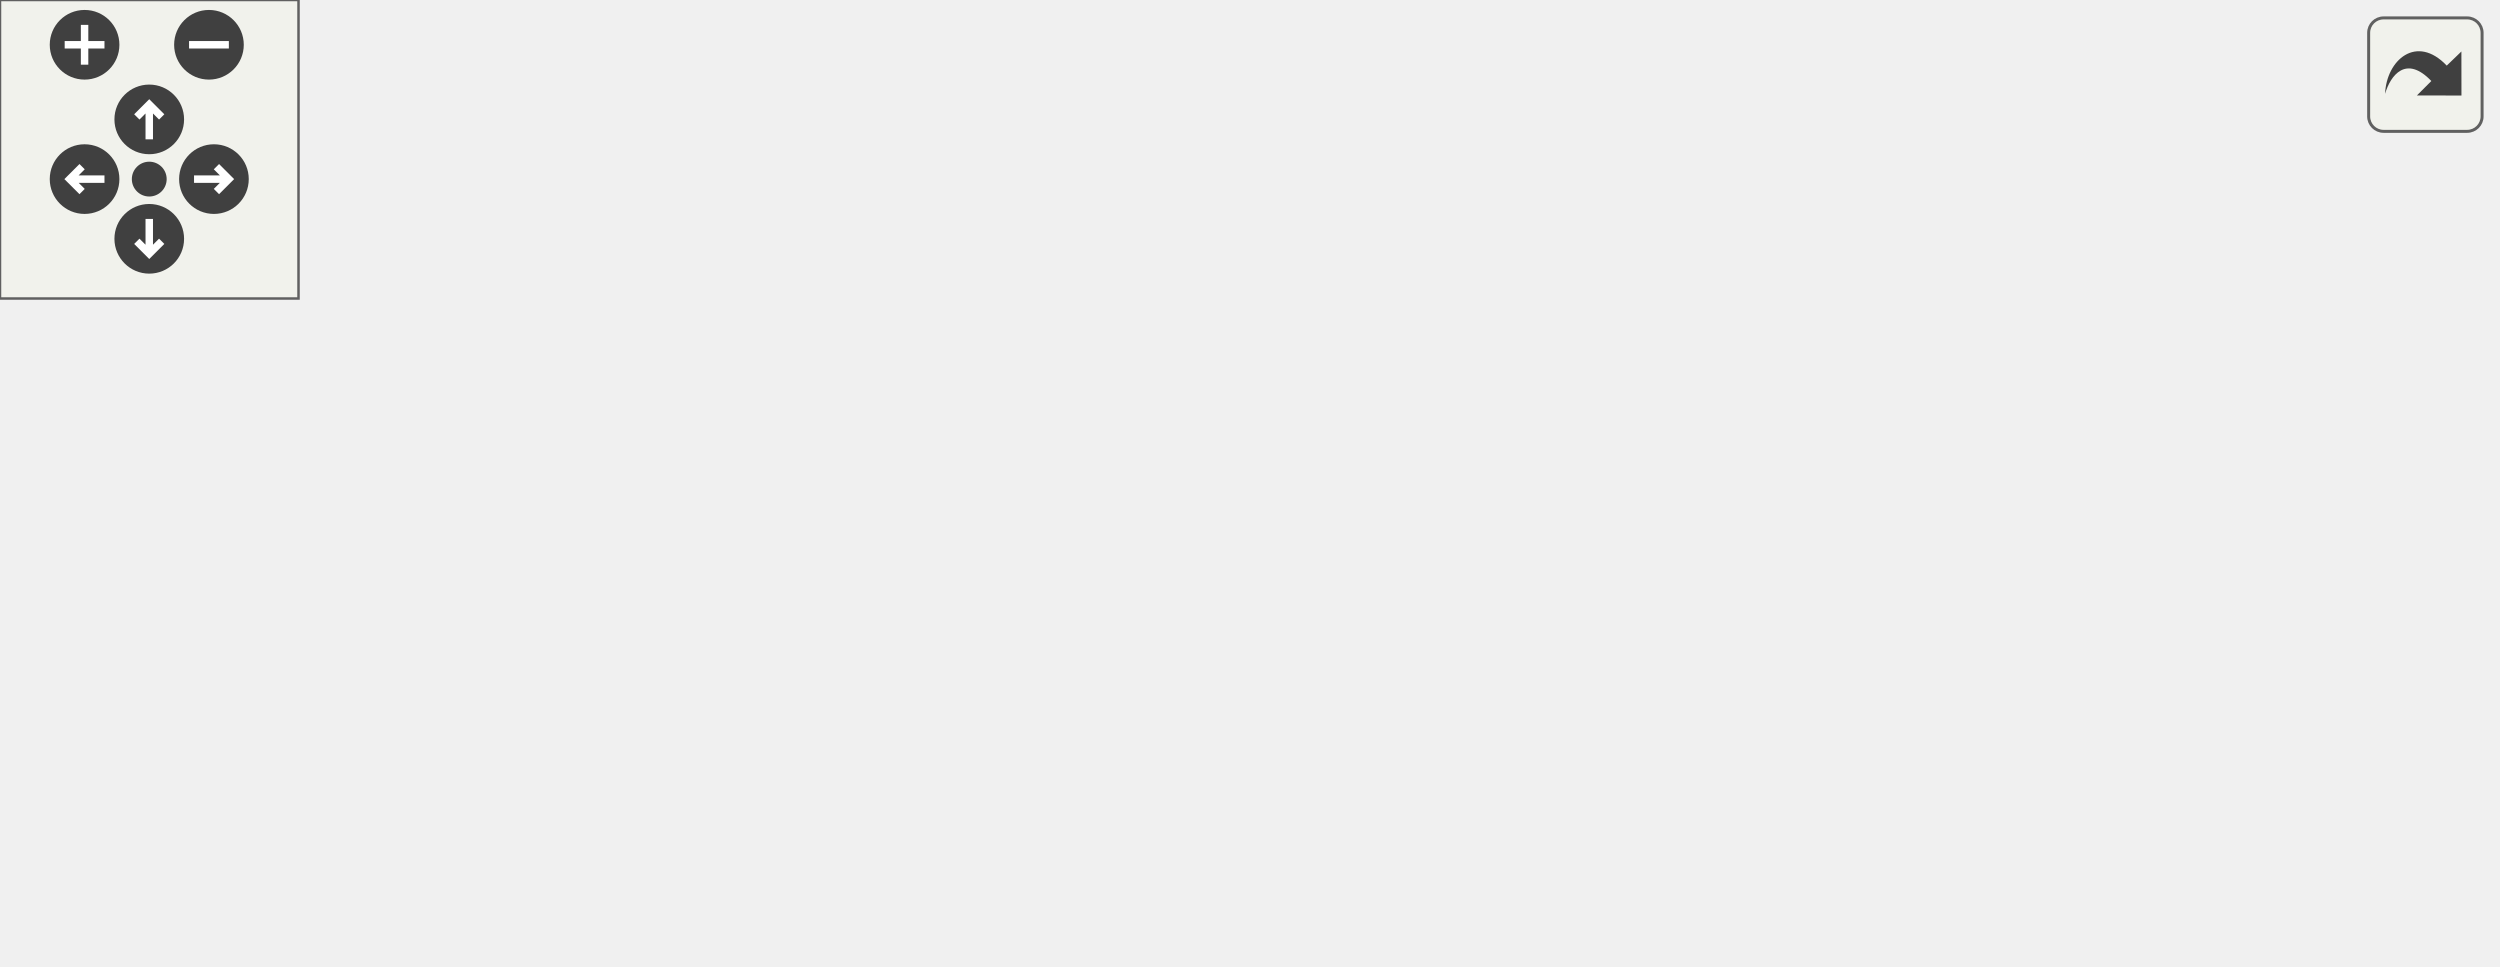
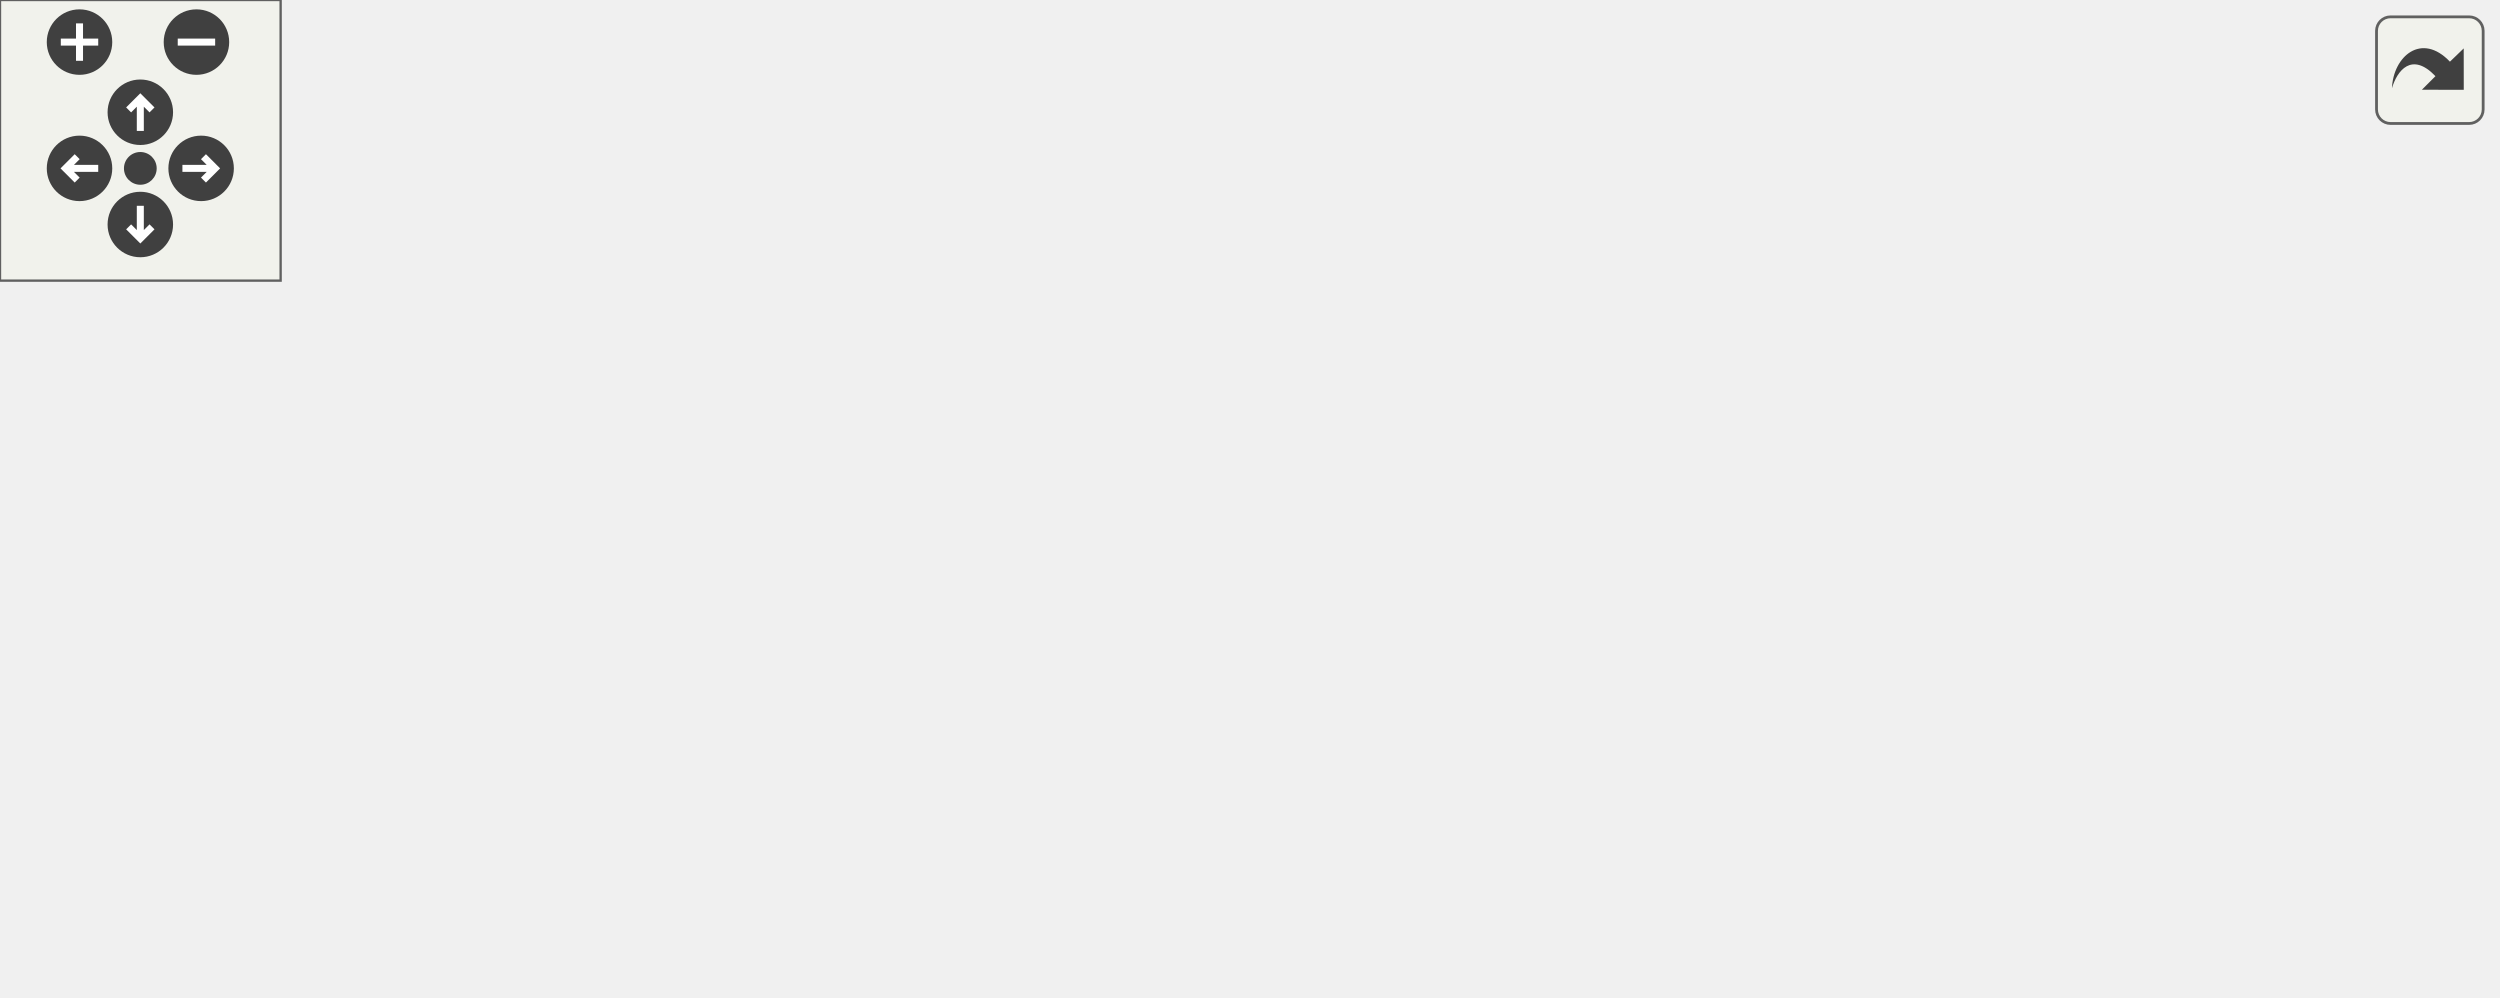
<svg xmlns="http://www.w3.org/2000/svg" xmlns:xlink="http://www.w3.org/1999/xlink" id="main" version="1.1" xml:space="preserve">
  <style type="text/css">
.edge:hover path { stroke: red; }
.edge:hover polygon { stroke: red; fill: red; }
</style>
  <defs>
    <circle id="rim" cx="0" cy="0" r="7" />
    <circle id="rim2" cx="0" cy="0" r="3.5" />
    <g id="zoomPlus">
      <use xlink:href="#rim" fill="#404040">
        <set attributeName="fill" to="#808080" begin="zoomplus.mouseover" end="zoomplus.mouseout" />
      </use>
      <path d="M-4,0h8M0,-4v8" fill="none" stroke="white" stroke-width="1.5" pointer-events="none" />
    </g>
    <g id="zoomMin">
      <use xlink:href="#rim" fill="#404040">
        <set attributeName="fill" to="#808080" begin="zoomminus.mouseover" end="zoomminus.mouseout" />
      </use>
      <path d="M-4,0h8" fill="none" stroke="white" stroke-width="1.5" pointer-events="none" />
    </g>
    <g id="dirArrow">
      <path fill="none" stroke="white" stroke-width="1.5" d="M0,-3.0v7 M-2.5,-0.5L0,-3.0L2.5,-0.5" />
    </g>
    <g id="resetDef">
      <use xlink:href="#rim2" fill="#404040">
        <set attributeName="fill" to="#808080" begin="reset.mouseover" end="reset.mouseout" />
      </use>
    </g>
  </defs>
  <svg id="graph" class="graph">
    <g id="viewport">
      <g id="node1" class="node">
        <polygon fill="#bfbfbf" stroke="black" points="0,-38.5 0,-57.5 116,-57.5 116,-38.5 0,-38.5" />
        <text text-anchor="middle" x="58" y="-45.5" font-family="Helvetica,sans-Serif" font-size="10.00">textLengthUpToLength</text>
      </g>
      <g id="node2" class="node">
        <g id="a_node2">
          <a xlink:href="../../d5/df2/common_2util_8qh.html#a0c6829767aa2400e49284b242c194d95" target="_top" xlink:title="getWrappedLineLen">
-             <polygon fill="none" stroke="black" points="154.5,-57.5 154.5,-76.5 257.5,-76.5 257.5,-57.5 154.5,-57.5" />
-             <text text-anchor="middle" x="206" y="-64.5" font-family="Helvetica,sans-Serif" font-size="10.00">getWrappedLineLen</text>
+             <polygon fill="none" stroke="black" points="154.5,-76.5 154.5,-95.5 257.5,-95.5 257.5,-76.5 154.5,-76.5" />
+             <text text-anchor="middle" x="206" y="-83.5" font-family="Helvetica,sans-Serif" font-size="10.00">getWrappedLineLen</text>
          </a>
        </g>
      </g>
      <g id="edge1" class="edge">
-         <path fill="none" stroke="midnightblue" d="M126.322,-56.761C135.644,-57.974 145.091,-59.204 154.048,-60.369" />
-         <polygon fill="midnightblue" stroke="midnightblue" points="126.652,-53.275 116.284,-55.455 125.749,-60.216 126.652,-53.275" />
+         <path fill="none" stroke="midnightblue" d="M105.536,-60.112C125.87,-65.404 149.371,-71.521 168.423,-76.48" />
+         <polygon fill="midnightblue" stroke="midnightblue" points="106.401,-56.721 95.842,-57.589 104.638,-63.495 106.401,-56.721" />
      </g>
      <g id="node8" class="node">
        <g id="a_node8">
-           <a xlink:href="../../d5/df2/common_2util_8qh.html#a5f119916e6e7513d8e7375c84a2e5dcf" target="_top" xlink:title="textShortenToLength">
-             <polygon fill="none" stroke="black" points="152.5,-19.5 152.5,-38.5 259.5,-38.5 259.5,-19.5 152.5,-19.5" />
-             <text text-anchor="middle" x="206" y="-26.5" font-family="Helvetica,sans-Serif" font-size="10.00">textShortenToLength</text>
+           <a xlink:href="../../df/dd7/server_2client_8qc.html#ac4842064b7f7b032f654e24f1fa5a155" target="_top" xlink:title="PlayerPreThink">
+             <polygon fill="none" stroke="black" points="164.5,-38.5 164.5,-57.5 247.5,-57.5 247.5,-38.5 164.5,-38.5" />
+             <text text-anchor="middle" x="206" y="-45.5" font-family="Helvetica,sans-Serif" font-size="10.00">PlayerPreThink</text>
          </a>
        </g>
      </g>
      <g id="edge7" class="edge">
-         <path fill="none" stroke="midnightblue" d="M126.368,-39.233C135.024,-38.106 143.787,-36.966 152.165,-35.876" />
-         <polygon fill="midnightblue" stroke="midnightblue" points="125.749,-35.784 116.284,-40.545 126.652,-42.725 125.749,-35.784" />
+         <path fill="none" stroke="midnightblue" d="M126.505,-48C139.349,-48 152.421,-48 164.119,-48" />
+         <polygon fill="midnightblue" stroke="midnightblue" points="126.284,-44.5 116.284,-48 126.284,-51.5 126.284,-44.5" />
+       </g>
+       <g id="node10" class="node">
+         <g id="a_node10">
+           <a xlink:href="../../d5/df2/common_2util_8qh.html#a5f119916e6e7513d8e7375c84a2e5dcf" target="_top" xlink:title="textShortenToLength">
+             <polygon fill="none" stroke="black" points="152.5,-0.5 152.5,-19.5 259.5,-19.5 259.5,-0.5 152.5,-0.5" />
+             <text text-anchor="middle" x="206" y="-7.5" font-family="Helvetica,sans-Serif" font-size="10.00">textShortenToLength</text>
+           </a>
+         </g>
+       </g>
+       <g id="edge9" class="edge">
+         <path fill="none" stroke="midnightblue" d="M105.536,-35.888C125.87,-30.596 149.371,-24.479 168.423,-19.52" />
+         <polygon fill="midnightblue" stroke="midnightblue" points="104.638,-32.505 95.842,-38.411 106.401,-39.279 104.638,-32.505" />
      </g>
      <g id="node3" class="node">
        <g id="a_node3">
          <a xlink:href="../../d8/de2/server_2client_8qh.html#abb0f165077ac886332b821ac30314b8a" target="_top" xlink:title="message &quot;&quot;: do not say, just test flood control return value: 1 = accept 0 = reject -1 = fake accept ...">
-             <polygon fill="none" stroke="black" points="296,-57.5 296,-76.5 330,-76.5 330,-57.5 296,-57.5" />
-             <text text-anchor="middle" x="313" y="-64.5" font-family="Helvetica,sans-Serif" font-size="10.00">Say</text>
+             <polygon fill="none" stroke="black" points="312,-76.5 312,-95.5 346,-95.5 346,-76.5 312,-76.5" />
+             <text text-anchor="middle" x="329" y="-83.5" font-family="Helvetica,sans-Serif" font-size="10.00">Say</text>
          </a>
        </g>
      </g>
      <g id="edge2" class="edge">
-         <path fill="none" stroke="midnightblue" d="M267.689,-67C278.072,-67 288.017,-67 295.845,-67" />
-         <polygon fill="midnightblue" stroke="midnightblue" points="267.655,-63.5 257.655,-67 267.655,-70.5 267.655,-63.5" />
+         <path fill="none" stroke="midnightblue" d="M267.713,-86C283.997,-86 300.26,-86 311.783,-86" />
+         <polygon fill="midnightblue" stroke="midnightblue" points="267.614,-82.5 257.614,-86 267.614,-89.5 267.614,-82.5" />
      </g>
      <g id="node4" class="node">
        <g id="a_node4">
          <a xlink:href="../../d7/d8c/server_2matrix_8qc.html#af5102d8297bde7ad33c004e9f81e6e3b" target="_top" xlink:title="MX_Handle">
-             <polygon fill="none" stroke="black" points="400,-114.5 400,-133.5 468,-133.5 468,-114.5 400,-114.5" />
-             <text text-anchor="middle" x="434" y="-121.5" font-family="Helvetica,sans-Serif" font-size="10.00">MX_Handle</text>
+             <polygon fill="none" stroke="black" points="432,-133.5 432,-152.5 500,-152.5 500,-133.5 432,-133.5" />
+             <text text-anchor="middle" x="466" y="-140.5" font-family="Helvetica,sans-Serif" font-size="10.00">MX_Handle</text>
          </a>
        </g>
      </g>
      <g id="edge3" class="edge">
-         <path fill="none" stroke="midnightblue" d="M332.725,-83.199C342.185,-90.705 354.15,-99.222 366,-105 376.541,-110.14 388.714,-114.113 399.767,-117.065" />
-         <polygon fill="midnightblue" stroke="midnightblue" points="334.763,-80.343 324.816,-76.696 330.318,-85.751 334.763,-80.343" />
+         <path fill="none" stroke="midnightblue" d="M353.512,-100.933C366.304,-108.592 382.619,-117.624 398,-124 408.722,-128.445 420.825,-132.228 431.764,-135.22" />
+         <polygon fill="midnightblue" stroke="midnightblue" points="355.24,-97.888 344.883,-95.656 351.588,-103.859 355.24,-97.888" />
      </g>
      <g id="node5" class="node">
        <g id="a_node5">
          <a xlink:href="../../d8/d1d/cmd_8qc.html#abbf460d51ea76590ef45741995425f19" target="_top" xlink:title="ClientCommand_say">
-             <polygon fill="none" stroke="black" points="380,-76.5 380,-95.5 488,-95.5 488,-76.5 380,-76.5" />
-             <text text-anchor="middle" x="434" y="-83.5" font-family="Helvetica,sans-Serif" font-size="10.00">ClientCommand_say</text>
+             <polygon fill="none" stroke="black" points="412,-95.5 412,-114.5 520,-114.5 520,-95.5 412,-95.5" />
+             <text text-anchor="middle" x="466" y="-102.5" font-family="Helvetica,sans-Serif" font-size="10.00">ClientCommand_say</text>
          </a>
        </g>
      </g>
      <g id="edge4" class="edge">
-         <path fill="none" stroke="midnightblue" d="M340.001,-71.151C351.72,-73.022 366.011,-75.304 379.84,-77.512" />
-         <polygon fill="midnightblue" stroke="midnightblue" points="340.476,-67.683 330.049,-69.562 339.372,-74.595 340.476,-67.683" />
+         <path fill="none" stroke="midnightblue" d="M356.079,-89.67C371.866,-91.892 392.582,-94.808 411.705,-97.499" />
+         <polygon fill="midnightblue" stroke="midnightblue" points="356.407,-86.182 346.016,-88.254 355.431,-93.114 356.407,-86.182" />
      </g>
      <g id="node6" class="node">
        <g id="a_node6">
          <a xlink:href="../../d8/d1d/cmd_8qc.html#ad58ae118ed5046354465c83ab676637e" target="_top" xlink:title="ClientCommand_say_team">
-             <polygon fill="none" stroke="black" points="366.5,-38.5 366.5,-57.5 501.5,-57.5 501.5,-38.5 366.5,-38.5" />
-             <text text-anchor="middle" x="434" y="-45.5" font-family="Helvetica,sans-Serif" font-size="10.00">ClientCommand_say_team</text>
+             <polygon fill="none" stroke="black" points="398.5,-57.5 398.5,-76.5 533.5,-76.5 533.5,-57.5 398.5,-57.5" />
+             <text text-anchor="middle" x="466" y="-64.5" font-family="Helvetica,sans-Serif" font-size="10.00">ClientCommand_say_team</text>
          </a>
        </g>
      </g>
      <g id="edge5" class="edge">
-         <path fill="none" stroke="midnightblue" d="M339.994,-62.85C349.905,-61.267 361.656,-59.391 373.411,-57.514" />
-         <polygon fill="midnightblue" stroke="midnightblue" points="339.372,-59.405 330.049,-64.438 340.476,-66.317 339.372,-59.405" />
+         <path fill="none" stroke="midnightblue" d="M356.279,-82.301C368.431,-80.591 383.47,-78.475 398.447,-76.367" />
+         <polygon fill="midnightblue" stroke="midnightblue" points="355.431,-78.886 346.016,-83.746 356.407,-85.818 355.431,-78.886" />
      </g>
      <g id="node7" class="node">
        <g id="a_node7">
          <a xlink:href="../../d8/d1d/cmd_8qc.html#a6a487ac8c19cb81bdc5e6be5c57e2567" target="_top" xlink:title="ClientCommand_tell">
-             <polygon fill="none" stroke="black" points="381.5,-0.5 381.5,-19.5 486.5,-19.5 486.5,-0.5 381.5,-0.5" />
-             <text text-anchor="middle" x="434" y="-7.5" font-family="Helvetica,sans-Serif" font-size="10.00">ClientCommand_tell</text>
+             <polygon fill="none" stroke="black" points="413.5,-19.5 413.5,-38.5 518.5,-38.5 518.5,-19.5 413.5,-19.5" />
+             <text text-anchor="middle" x="466" y="-26.5" font-family="Helvetica,sans-Serif" font-size="10.00">ClientCommand_tell</text>
          </a>
        </g>
      </g>
      <g id="edge6" class="edge">
-         <path fill="none" stroke="midnightblue" d="M332.725,-50.801C342.185,-43.295 354.15,-34.778 366,-29 373.716,-25.238 382.305,-22.101 390.691,-19.532" />
-         <polygon fill="midnightblue" stroke="midnightblue" points="330.318,-48.249 324.816,-57.304 334.763,-53.657 330.318,-48.249" />
+         <path fill="none" stroke="midnightblue" d="M354.84,-71.319C370.543,-62.195 389.436,-51.55 398,-48 406.712,-44.389 416.335,-41.214 425.505,-38.546" />
+         <polygon fill="midnightblue" stroke="midnightblue" points="352.931,-68.381 346.065,-76.45 356.465,-74.424 352.931,-68.381" />
+       </g>
+       <g id="node9" class="node">
+         <g id="a_node9">
+           <a xlink:href="../../d3/d4f/sv__main_8qc.html#a554af7e2ac58045168dad9eca30bc8b1" target="_top" xlink:title="StartFrame">
+             <polygon fill="none" stroke="black" points="296.5,-38.5 296.5,-57.5 361.5,-57.5 361.5,-38.5 296.5,-38.5" />
+             <text text-anchor="middle" x="329" y="-45.5" font-family="Helvetica,sans-Serif" font-size="10.00">StartFrame</text>
+           </a>
+         </g>
+       </g>
+       <g id="edge8" class="edge">
+         <path fill="none" stroke="midnightblue" d="M257.935,-48C271.011,-48 284.698,-48 296.47,-48" />
+         <polygon fill="midnightblue" stroke="midnightblue" points="257.628,-44.5 247.628,-48 257.628,-51.5 257.628,-44.5" />
      </g>
    </g>
  </svg>
  <g id="navigator" transform="translate(0 0)" fill="#404254">
    <rect fill="#f2f5e9" fill-opacity="0.5" stroke="#606060" stroke-width=".5" x="0" y="0" width="60" height="60" />
    <use id="zoomplus" xlink:href="#zoomPlus" x="17" y="9" />
    <use id="zoomminus" xlink:href="#zoomMin" x="42" y="9" />
    <use id="reset" xlink:href="#resetDef" x="30" y="36" />
    <g id="arrowUp" xlink:href="#dirArrow" transform="translate(30 24)">
      <use xlink:href="#rim" fill="#404040">
        <set attributeName="fill" to="#808080" begin="arrowUp.mouseover" end="arrowUp.mouseout" />
      </use>
      <path fill="none" stroke="white" stroke-width="1.5" d="M0,-3.0v7 M-2.5,-0.5L0,-3.0L2.5,-0.5" />
    </g>
    <g id="arrowRight" xlink:href="#dirArrow" transform="rotate(90) translate(36 -43)">
      <use xlink:href="#rim" fill="#404040">
        <set attributeName="fill" to="#808080" begin="arrowRight.mouseover" end="arrowRight.mouseout" />
      </use>
      <path fill="none" stroke="white" stroke-width="1.5" d="M0,-3.0v7 M-2.5,-0.5L0,-3.0L2.5,-0.5" />
    </g>
    <g id="arrowDown" xlink:href="#dirArrow" transform="rotate(180) translate(-30 -48)">
      <use xlink:href="#rim" fill="#404040">
        <set attributeName="fill" to="#808080" begin="arrowDown.mouseover" end="arrowDown.mouseout" />
      </use>
      <path fill="none" stroke="white" stroke-width="1.5" d="M0,-3.0v7 M-2.5,-0.5L0,-3.0L2.5,-0.5" />
    </g>
    <g id="arrowLeft" xlink:href="#dirArrow" transform="rotate(270) translate(-36 17)">
      <use xlink:href="#rim" fill="#404040">
        <set attributeName="fill" to="#808080" begin="arrowLeft.mouseover" end="arrowLeft.mouseout" />
      </use>
      <path fill="none" stroke="white" stroke-width="1.5" d="M0,-3.0v7 M-2.5,-0.5L0,-3.0L2.5,-0.5" />
    </g>
  </g>
  <svg viewBox="0 0 15 15" width="100%" height="30px" preserveAspectRatio="xMaxYMin meet">
    <g id="arrow_out" transform="scale(0.3 0.3)">
      <a xlink:href="common_2util_8qh_a1bdccada8e15a2921dd2ee0a7464ad65_icgraph_org.svg" target="_base">
        <rect id="button" ry="5" rx="5" y="6" x="6" height="38" width="38" fill="#f2f5e9" fill-opacity="0.5" stroke="#606060" stroke-width="1.0" />
        <path id="arrow" d="M 11.5,31.437 C 11.94,20.098 22.043,11.323 32.159,21.979 L 37.069,17.246 C 37.069,17.246 37.088,32 37.088,32 L 22.16,31.978 C 22.16,31.978 26.998,27.14 26.998,27.14 C 18.529,18.264 13.292,25.23 11.5,31.437 z" style="fill:#404040;" />
      </a>
    </g>
  </svg>
</svg>
